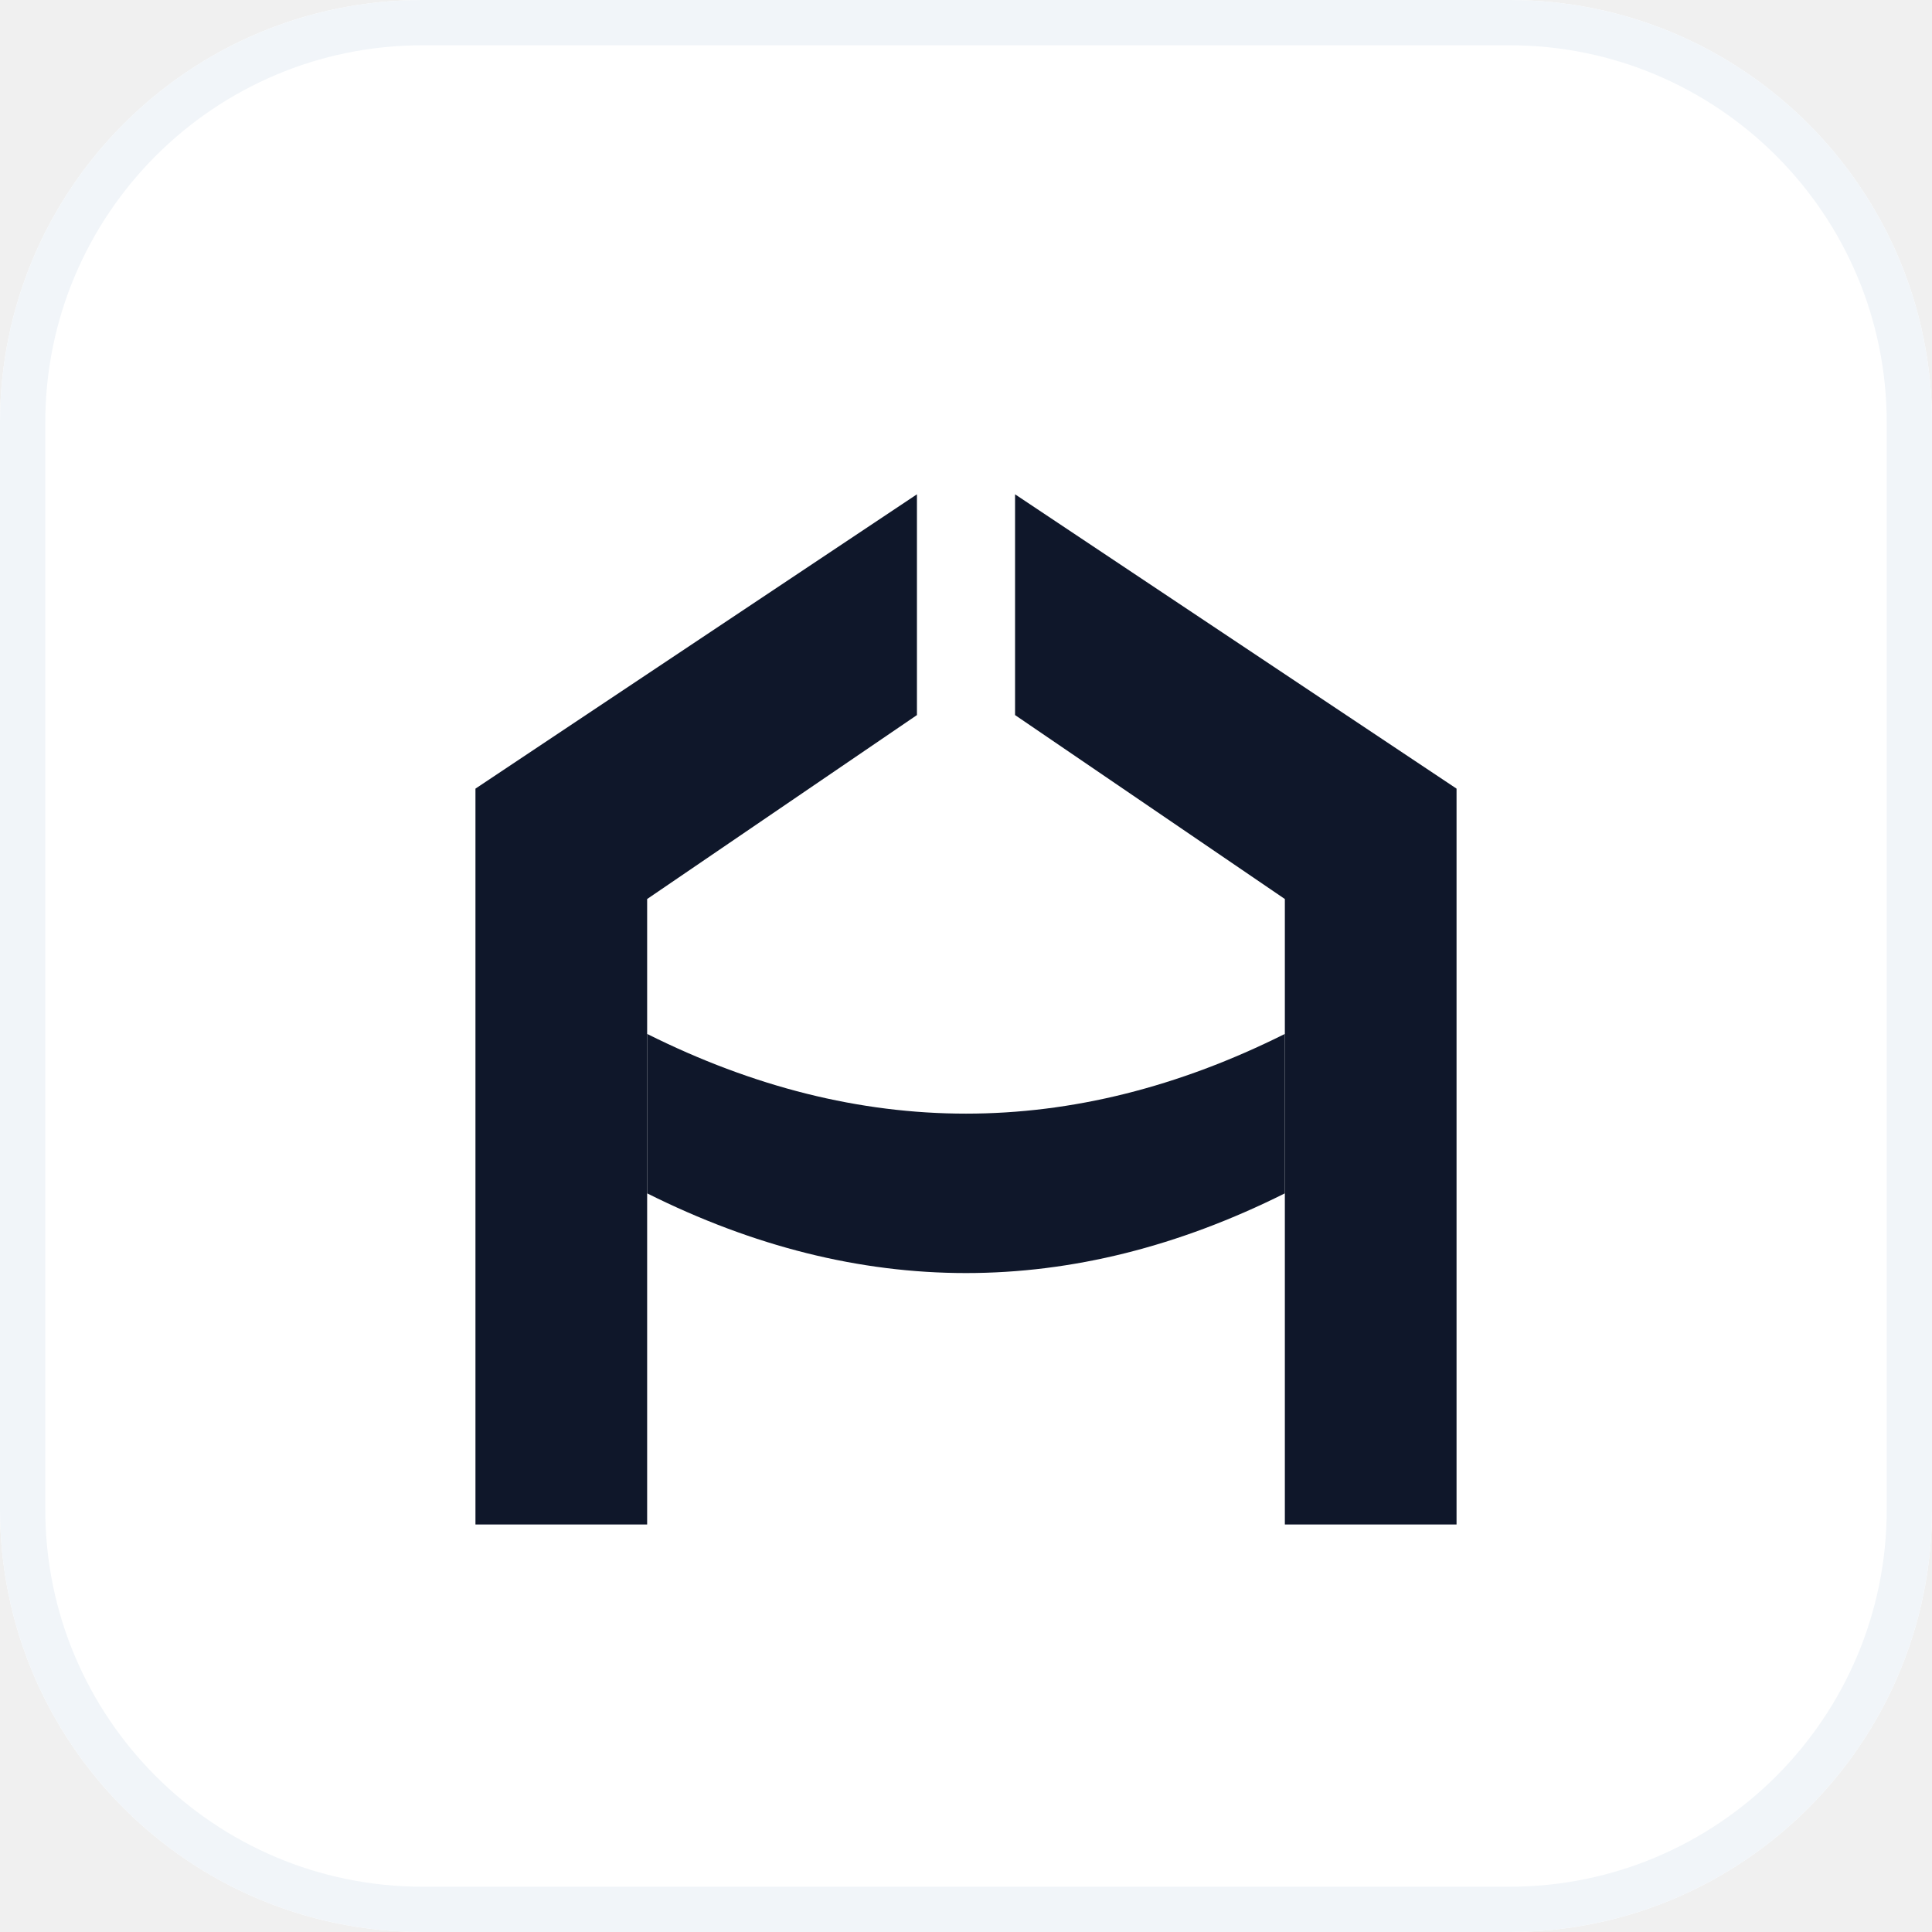
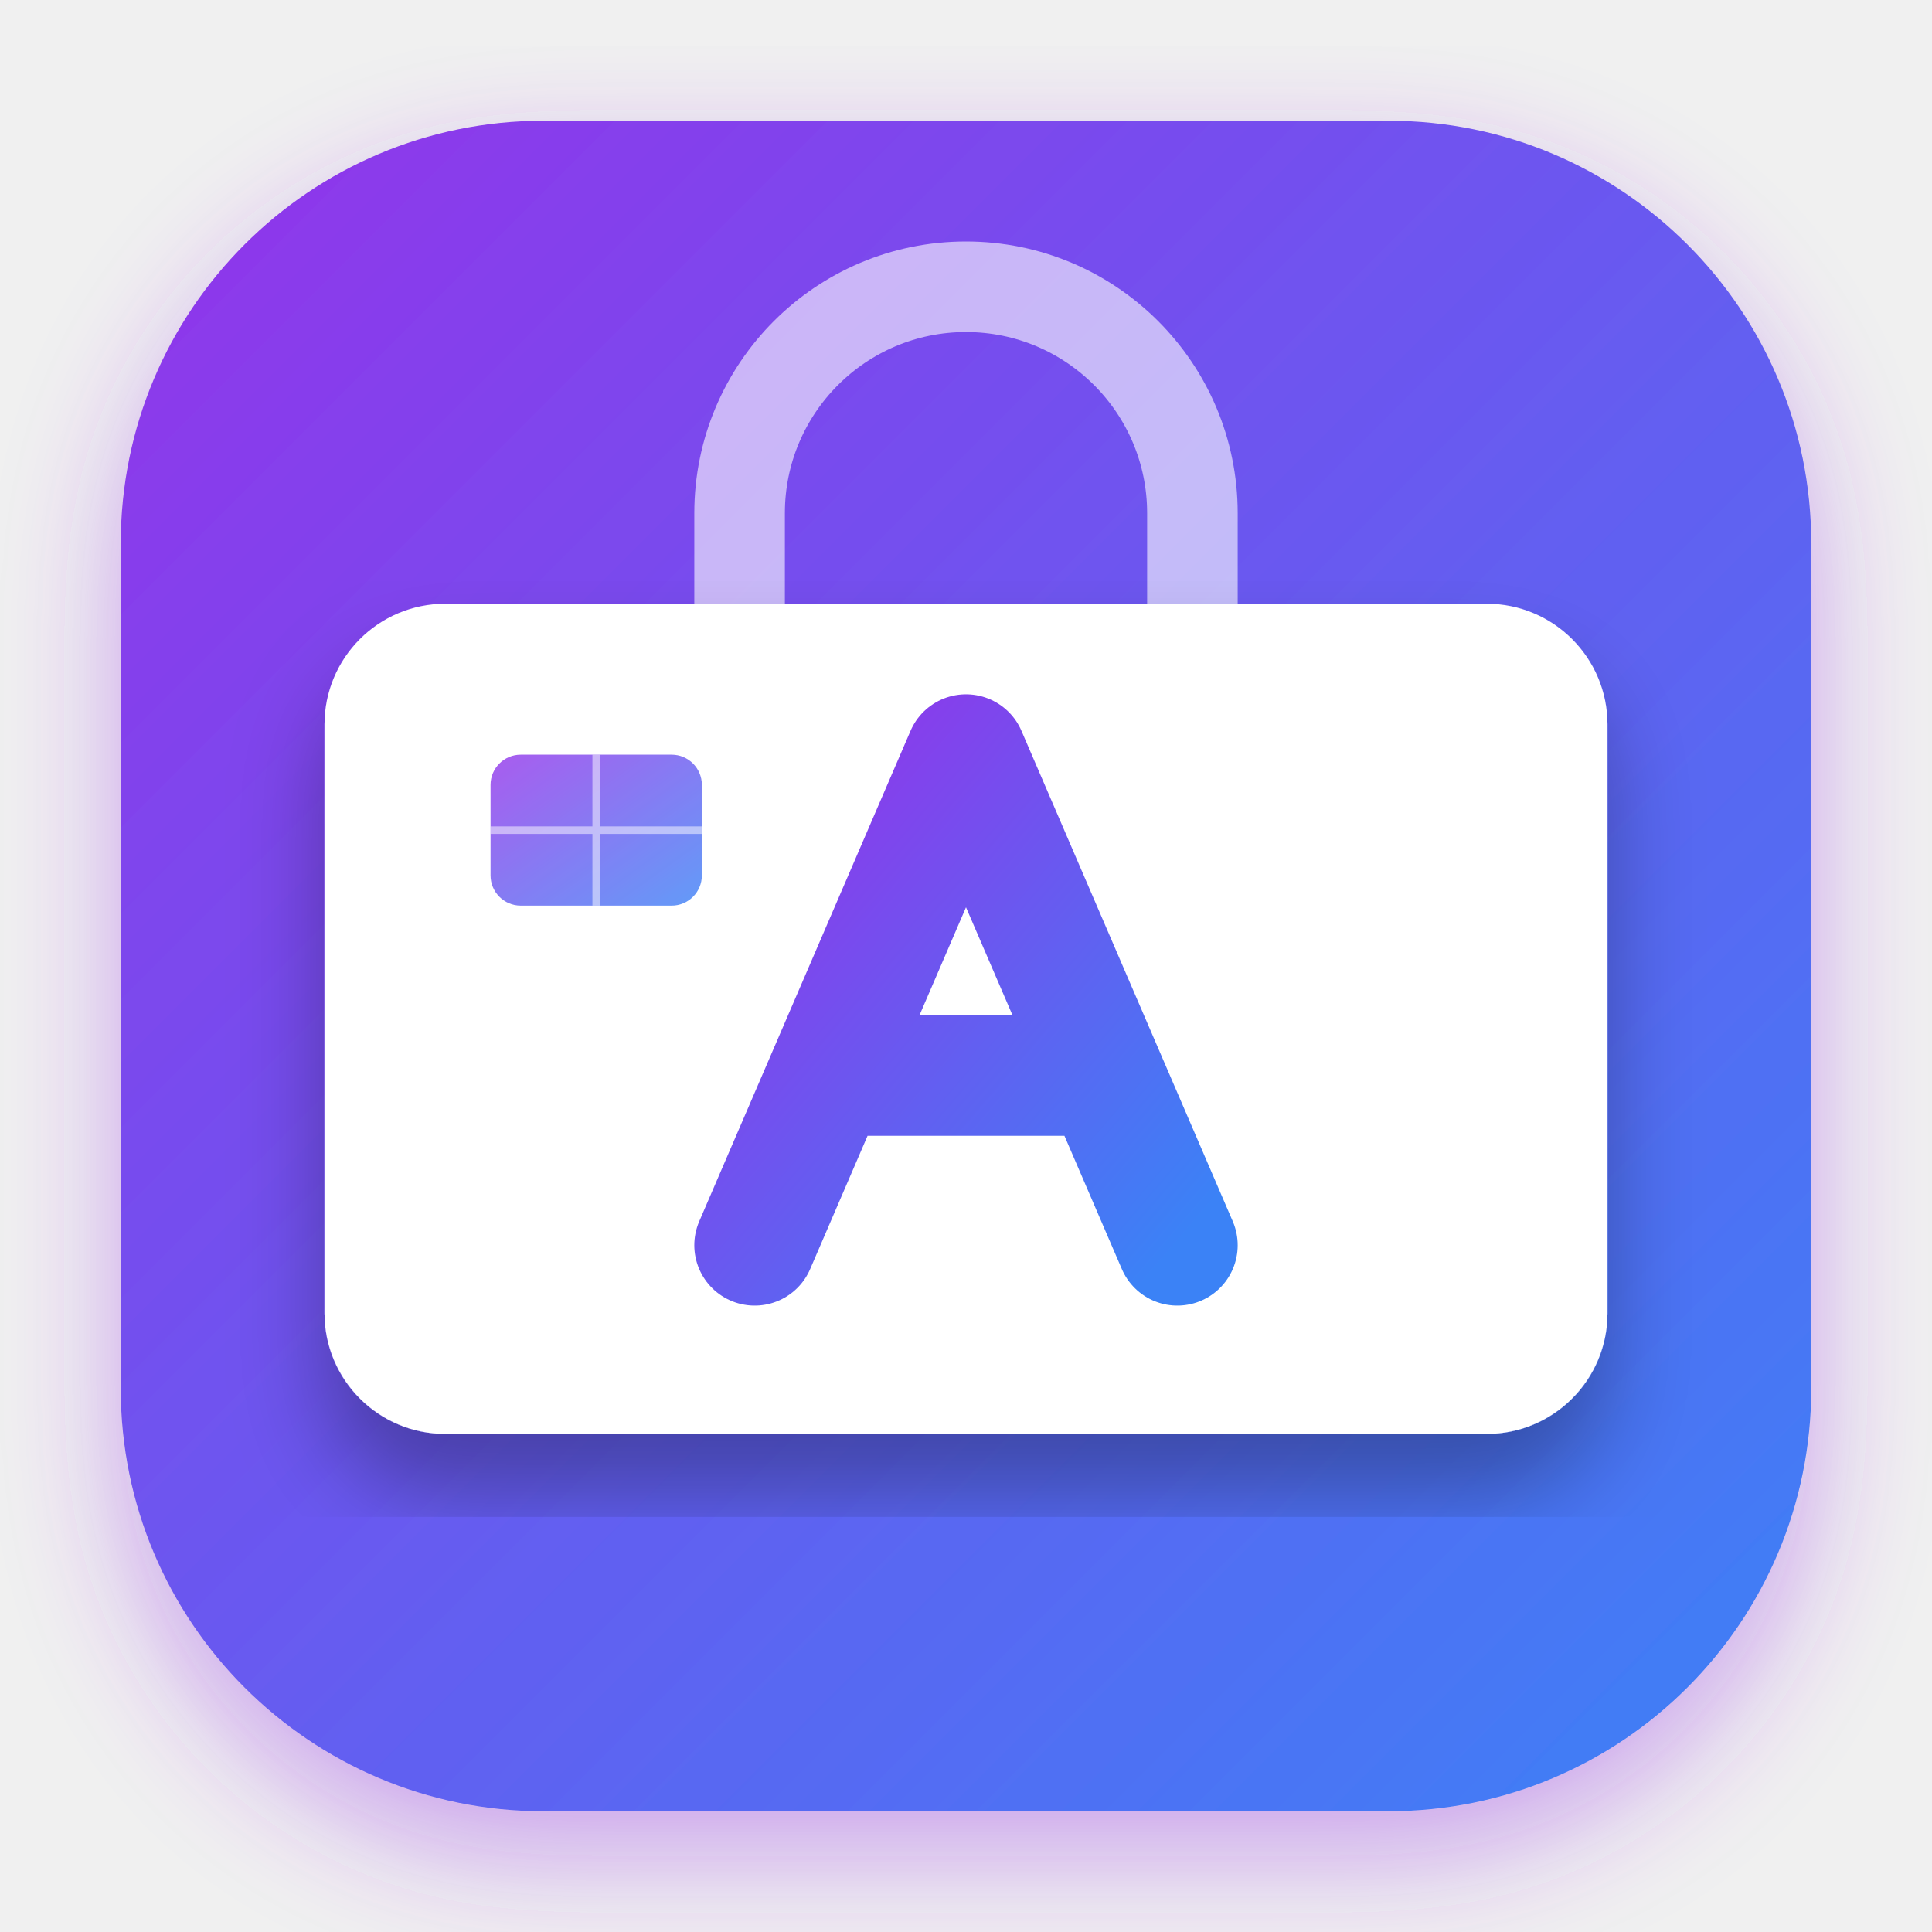
- <svg xmlns="http://www.w3.org/2000/svg" viewBox="0 0 64 64" fill="none">
-   <rect width="64" height="64" rx="14" fill="#FFFFFF" />
-   <rect x="0.75" y="0.75" width="62.5" height="62.5" rx="13.25" stroke="#F1F5F9" stroke-width="1.5" />
-   <g transform="translate(6, 5) scale(0.8125)">
-     <path d="M12 56V26L30 14V23L19 30.5V56H12Z" fill="#0F172A" />
-     <path d="M52 56V26L34 14V23L45 30.5V56H52Z" fill="#0F172A" />
-     <path d="M19 36Q32 42.5 45 36V42.5Q32 49 19 42.5Z" fill="#0F172A" />
+ <svg xmlns="http://www.w3.org/2000/svg" viewBox="0 0 512 512">
+   <defs>
+     <linearGradient id="g-bg" x1="0%" y1="0%" x2="100%" y2="100%">
+       <stop offset="0%" stop-color="#9333ea" />
+       <stop offset="100%" stop-color="#3b82f6" />
+     </linearGradient>
+     <filter id="shadow">
+       <feDropShadow dx="0" dy="12" stdDeviation="16" flood-opacity="0.4" flood-color="#9333ea" />
+     </filter>
+     <filter id="shadow-card">
+       <feDropShadow dx="0" dy="16" stdDeviation="12" flood-opacity="0.3" flood-color="#000000" />
+     </filter>
+   </defs>
+   <rect x="32" y="32" width="448" height="448" rx="112" fill="url(#g-bg)" filter="url(#shadow)" />
+   <path d="M 196 160 v -24 a 60 60 0 0 1 120 0 v 24" fill="none" stroke="#ffffff" stroke-width="24" stroke-linecap="round" opacity="0.6" />
+   <g>
+     <rect x="86" y="160" width="340" height="220" rx="32" fill="#ffffff" filter="url(#shadow-card)" />
+     <rect x="130" y="200" width="56" height="40" rx="8" fill="url(#g-bg)" opacity="0.8" />
+     <path d="M 130 220 H 186 M 158 200 V 240" stroke="#ffffff" stroke-width="2" opacity="0.5" />
+     <path d="M 256 200 L 200 330 M 256 200 L 312 330 M 220 285 H 292" stroke="url(#g-bg)" stroke-width="32" stroke-linecap="round" stroke-linejoin="round" />
  </g>
</svg>
